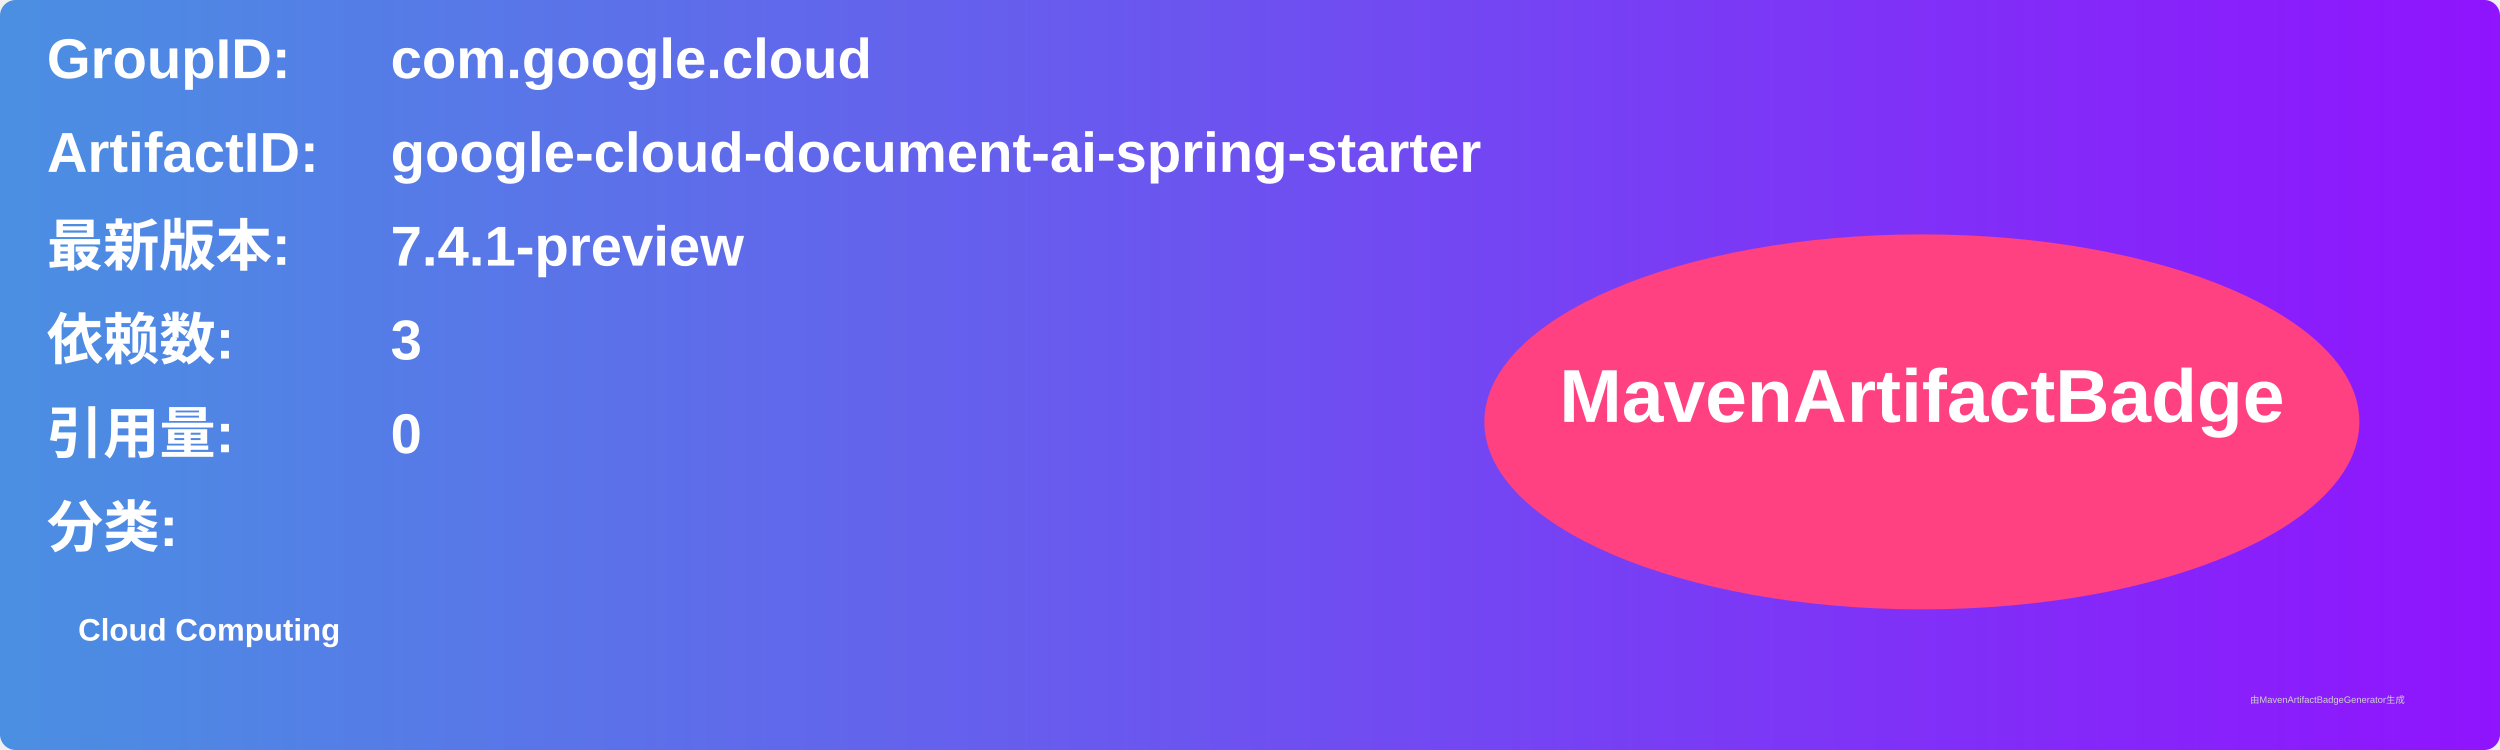
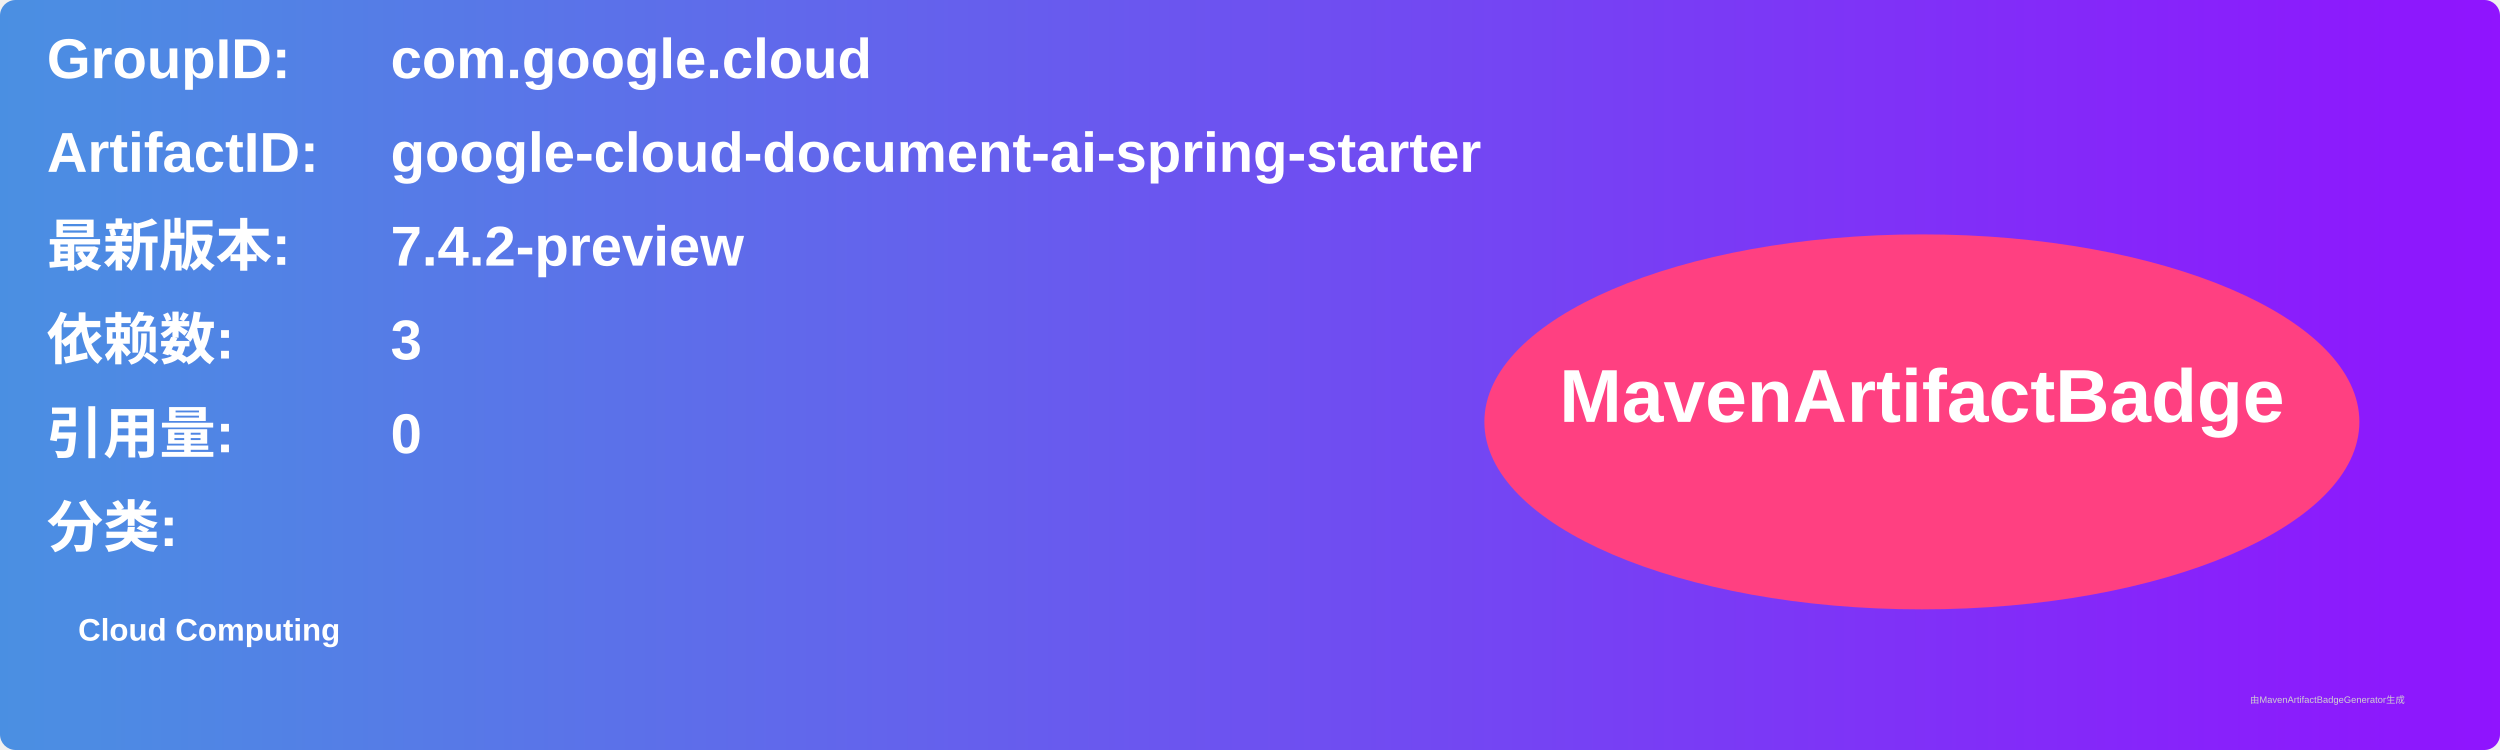
<svg xmlns="http://www.w3.org/2000/svg" width="800" height="240" viewBox="0 0 800 240">
  <linearGradient id="grad" x1="0%" y1="0%" x2="100%" y2="0%">
    <stop offset="0%" stop-color="#4a90e2" />
    <stop offset="100%" stop-color="#9013fe" />
  </linearGradient>
  <rect width="100%" height="100%" rx="5" ry="5" fill="url(#grad)" />
  <g transform="translate(15, 15)">
    <text x="0" y="10" font-family="Arial" font-size="18" fill="white" font-weight="bold" width="260">GroupID:</text>
    <text x="110" y="10" font-family="Arial" font-size="18" fill="white" font-weight="bold" width="460">com.google.cloud</text>
    <text x="0" y="40" font-family="Arial" font-size="18" fill="white" font-weight="bold" width="260">ArtifactID:</text>
    <text x="110" y="40" font-family="Arial" font-size="18" fill="white" font-weight="bold" width="460">google-cloud-document-ai-spring-starter</text>
    <text x="0" y="70" font-family="Arial" font-size="18" fill="white" font-weight="bold">最新版本:</text>
    <text x="110" y="70" font-family="Arial" font-size="18" fill="white" font-weight="bold">
-       <tspan font-weight="bold">7.4.1-preview</tspan>
+       <tspan font-weight="bold">7.4.2-preview</tspan>
    </text>
    <text x="0" y="100" font-family="Arial" font-size="18" fill="white" font-weight="bold">依赖数: </text>
    <text x="110" y="100" font-family="Arial" font-size="18" fill="white">
      <tspan font-weight="bold">3</tspan>
    </text>
    <text x="0" y="130" font-family="Arial" font-size="18" fill="white" font-weight="bold">引用量: </text>
    <text x="110" y="130" font-family="Arial" font-size="18" fill="white">
      <tspan font-weight="bold">0</tspan>
    </text>
    <text x="0" y="160" font-family="Arial" font-size="18" fill="white" font-weight="bold">分类:</text>
    <text x="10" y="190" font-family="Arial" font-size="10" fill="white">
      <tspan font-weight="bold">Cloud Computing</tspan>
    </text>
    <ellipse cx="600" cy="120" rx="140" ry="60" fill="#ff4081" />
    <text x="600" y="120" text-anchor="middle" font-family="Arial" font-size="24" fill="white" font-weight="bold">MavenArtifactBadge</text>
  </g>
  <text x="720" y="225" font-family="Arial" font-size="3" fill="#d0d0d0">由MavenArtifactBadgeGenerator生成</text>
</svg>
